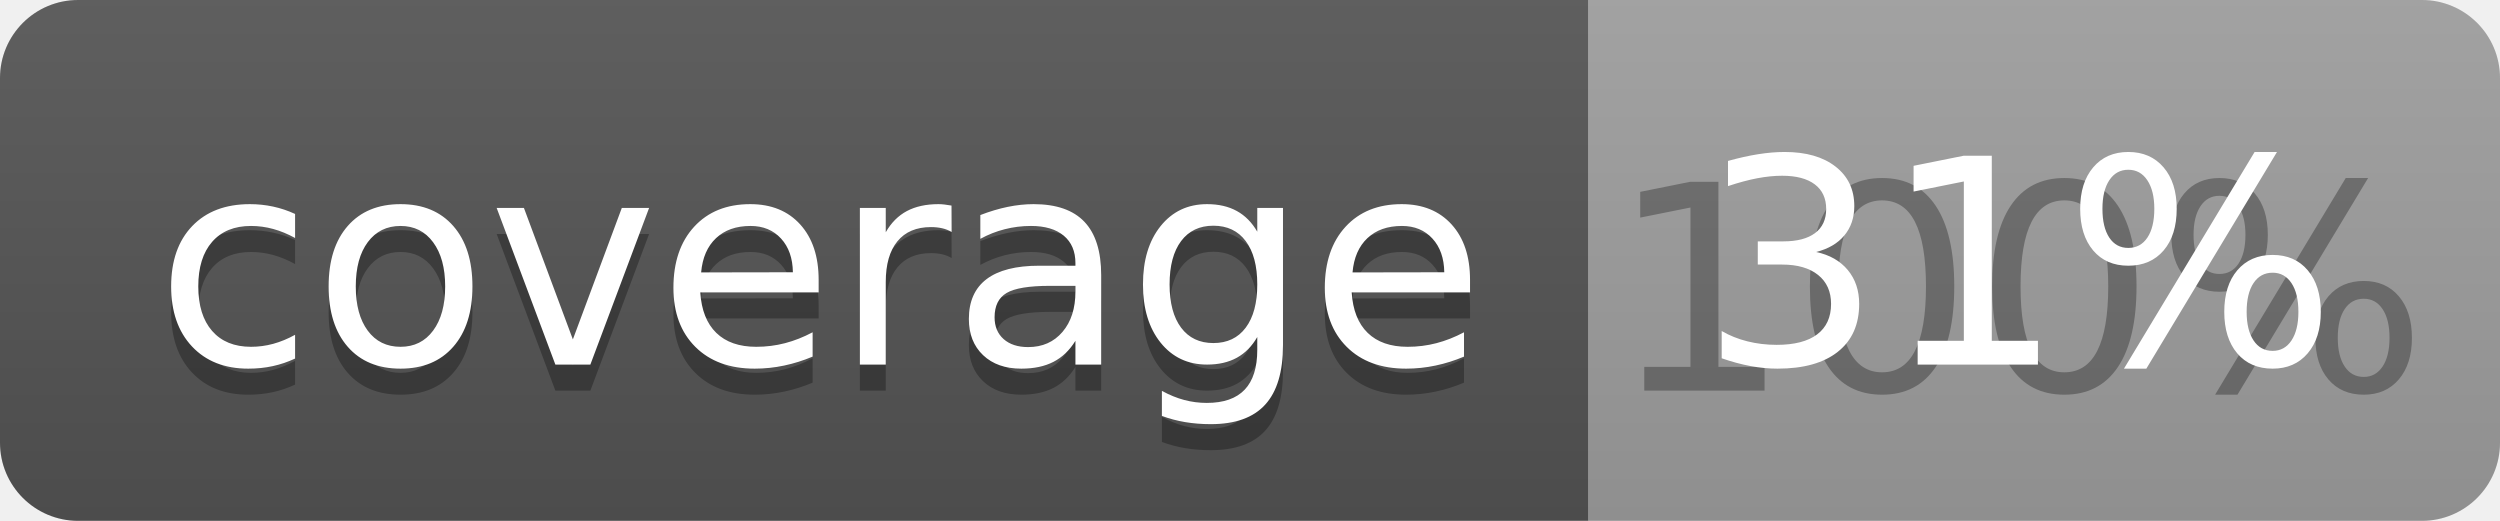
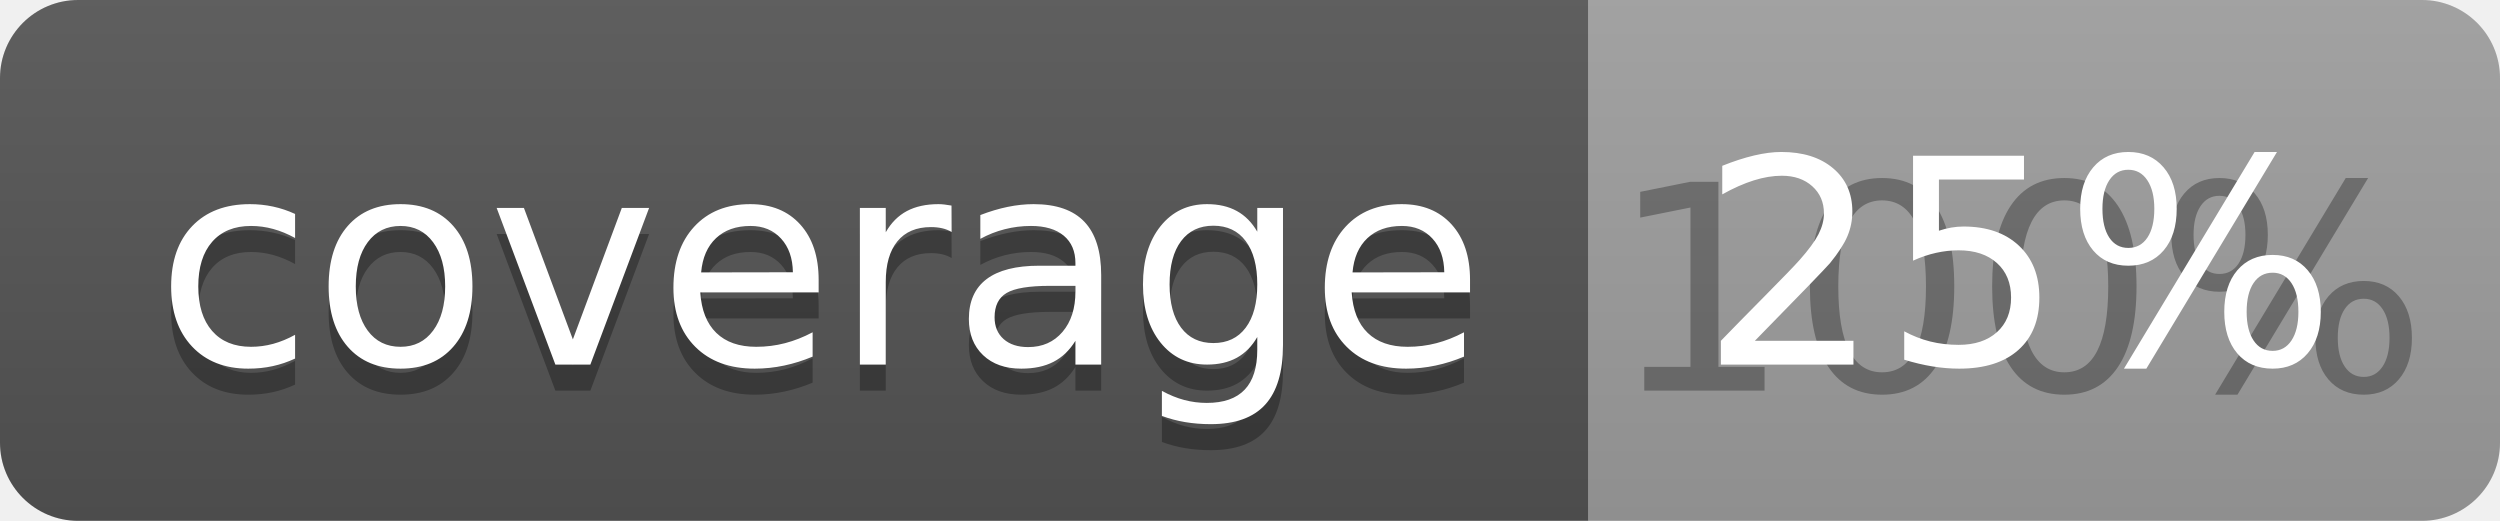
<svg xmlns="http://www.w3.org/2000/svg" width="96" height="20">
  <linearGradient id="b" x2="0" y2="100%">
    <stop offset="0" stop-color="#bbb" stop-opacity=".1" />
    <stop offset="1" stop-opacity=".1" />
  </linearGradient>
  <clipPath id="a">
    <rect width="96" height="20" rx="3" fill="#fff" />
  </clipPath>
  <g clip-path="url(#a)">
    <path fill="#555" d="M0 0h61v20H0z" />
    <path fill="#9F9F9F" d="M61 0h35v20H61z" />
    <path fill="url(#b)" d="M0 0h96v20H0z" />
  </g>
  <g fill="#fff" text-anchor="middle" font-family="DejaVu Sans,Verdana,Geneva,sans-serif" font-size="110">
    <text x="315" y="150" fill="#010101" fill-opacity=".3" transform="scale(.1)" textLength="510">coverage</text>
    <text x="315" y="140" transform="scale(.1)" textLength="510">coverage</text>
    <text x="775" y="150" fill="#010101" fill-opacity=".3" transform="scale(.1)" textLength="250">100%</text>
-     <text x="775" y="140" transform="scale(.1)" textLength="250">31%</text>
+     <text x="775" y="140" transform="scale(.1)" textLength="250">25%</text>
  </g>
</svg>
